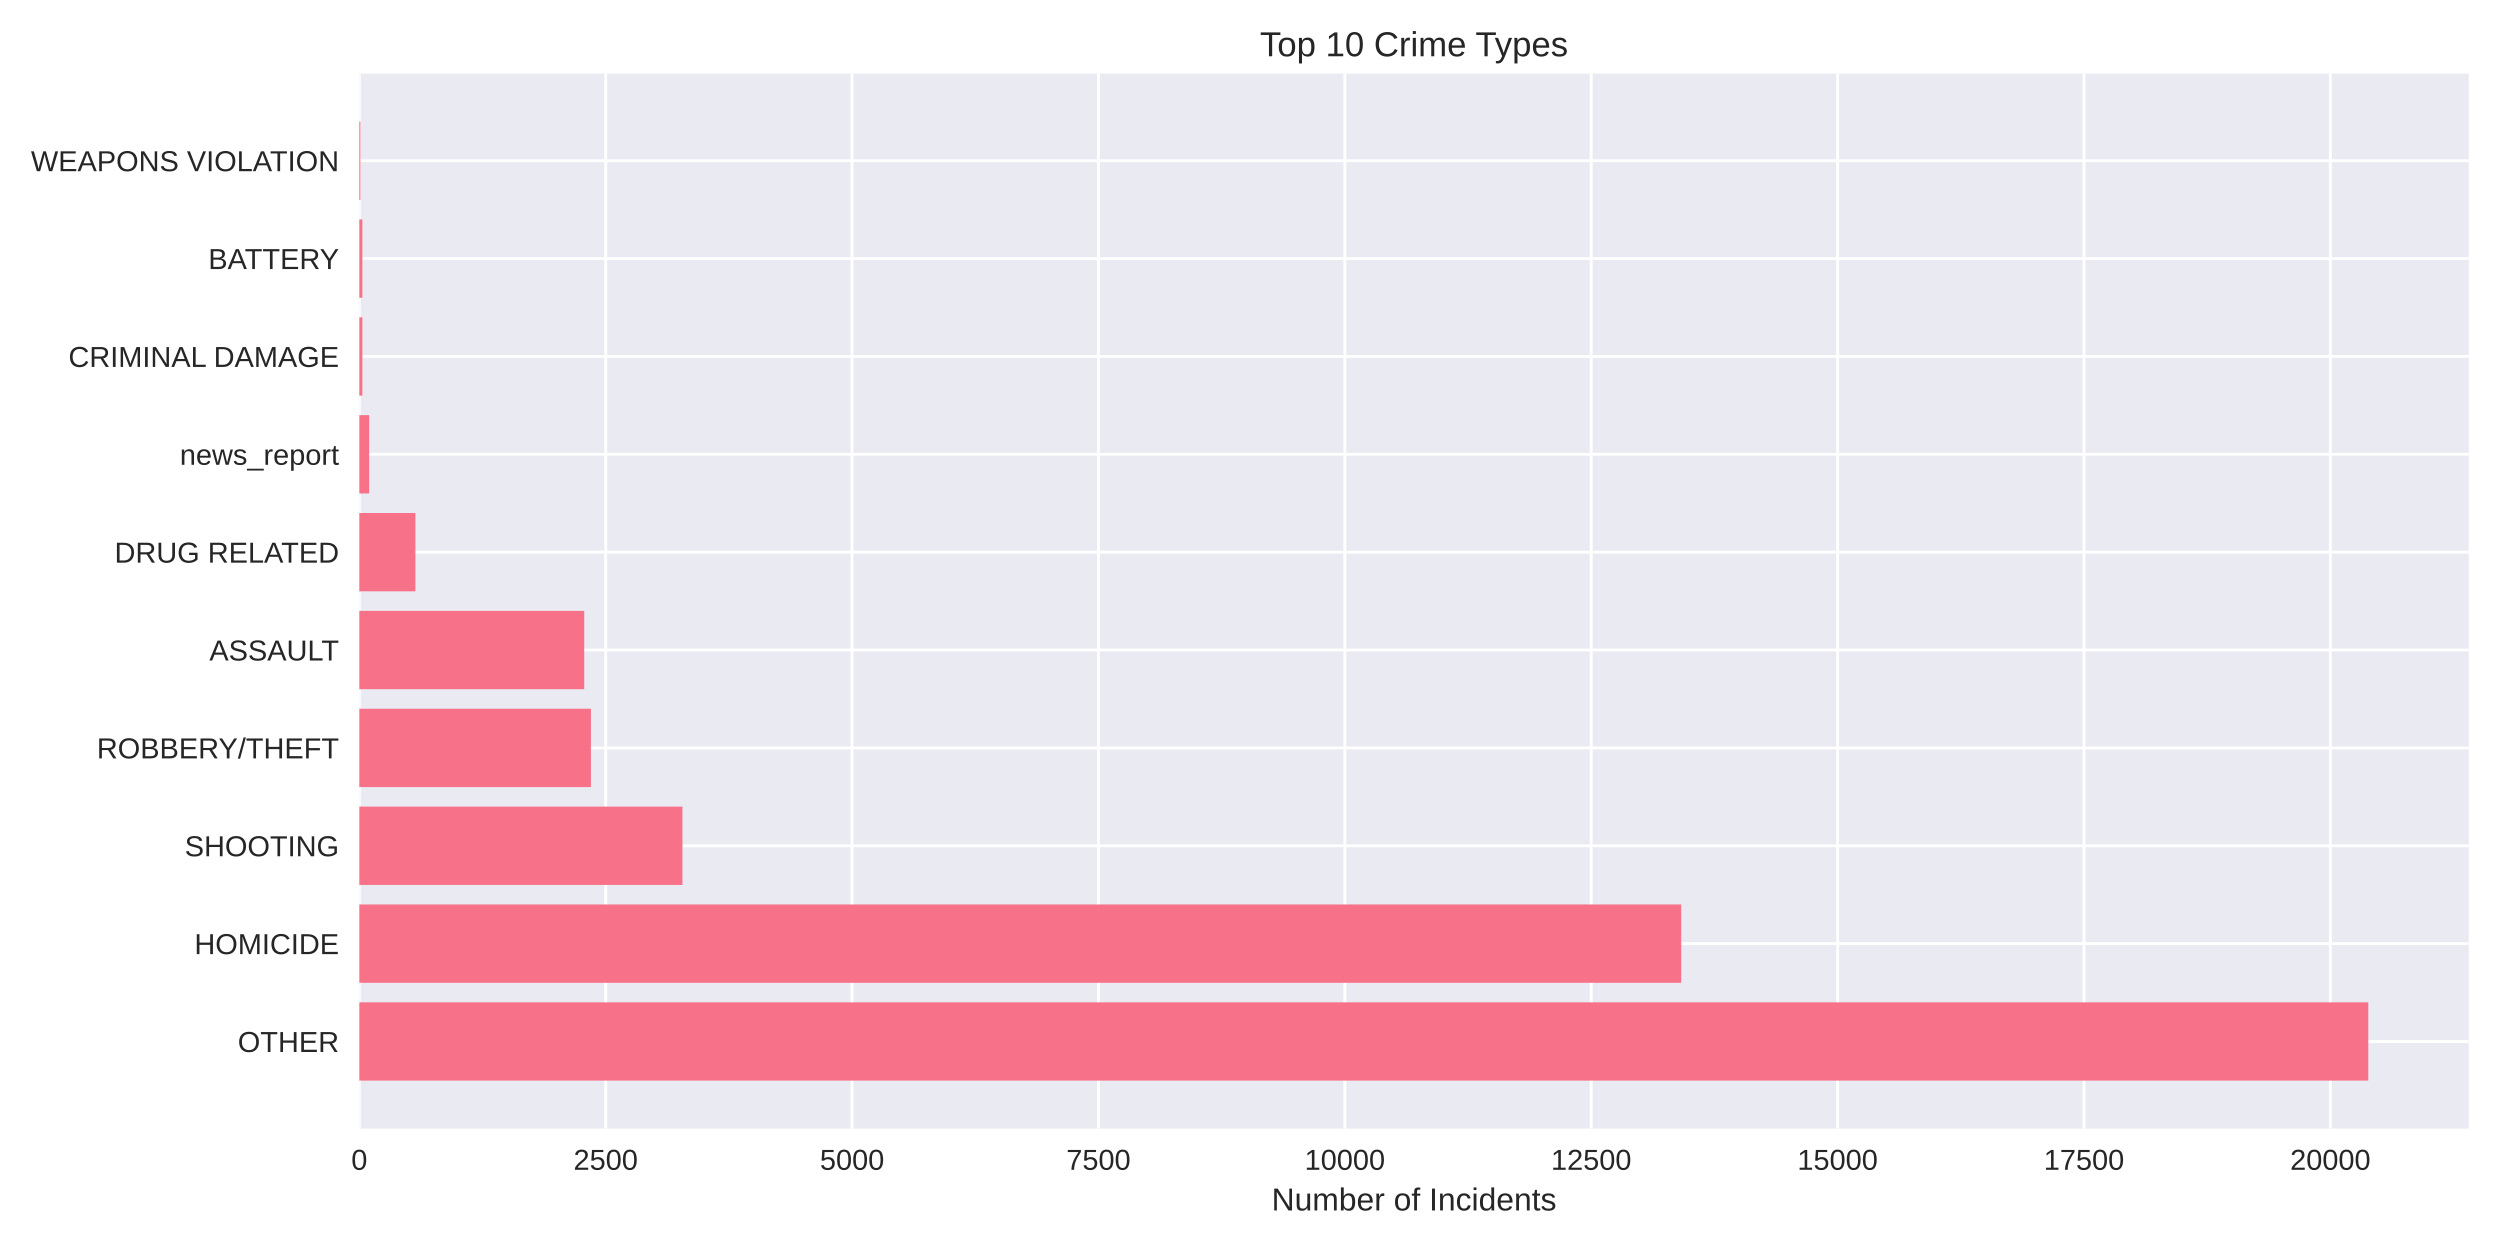
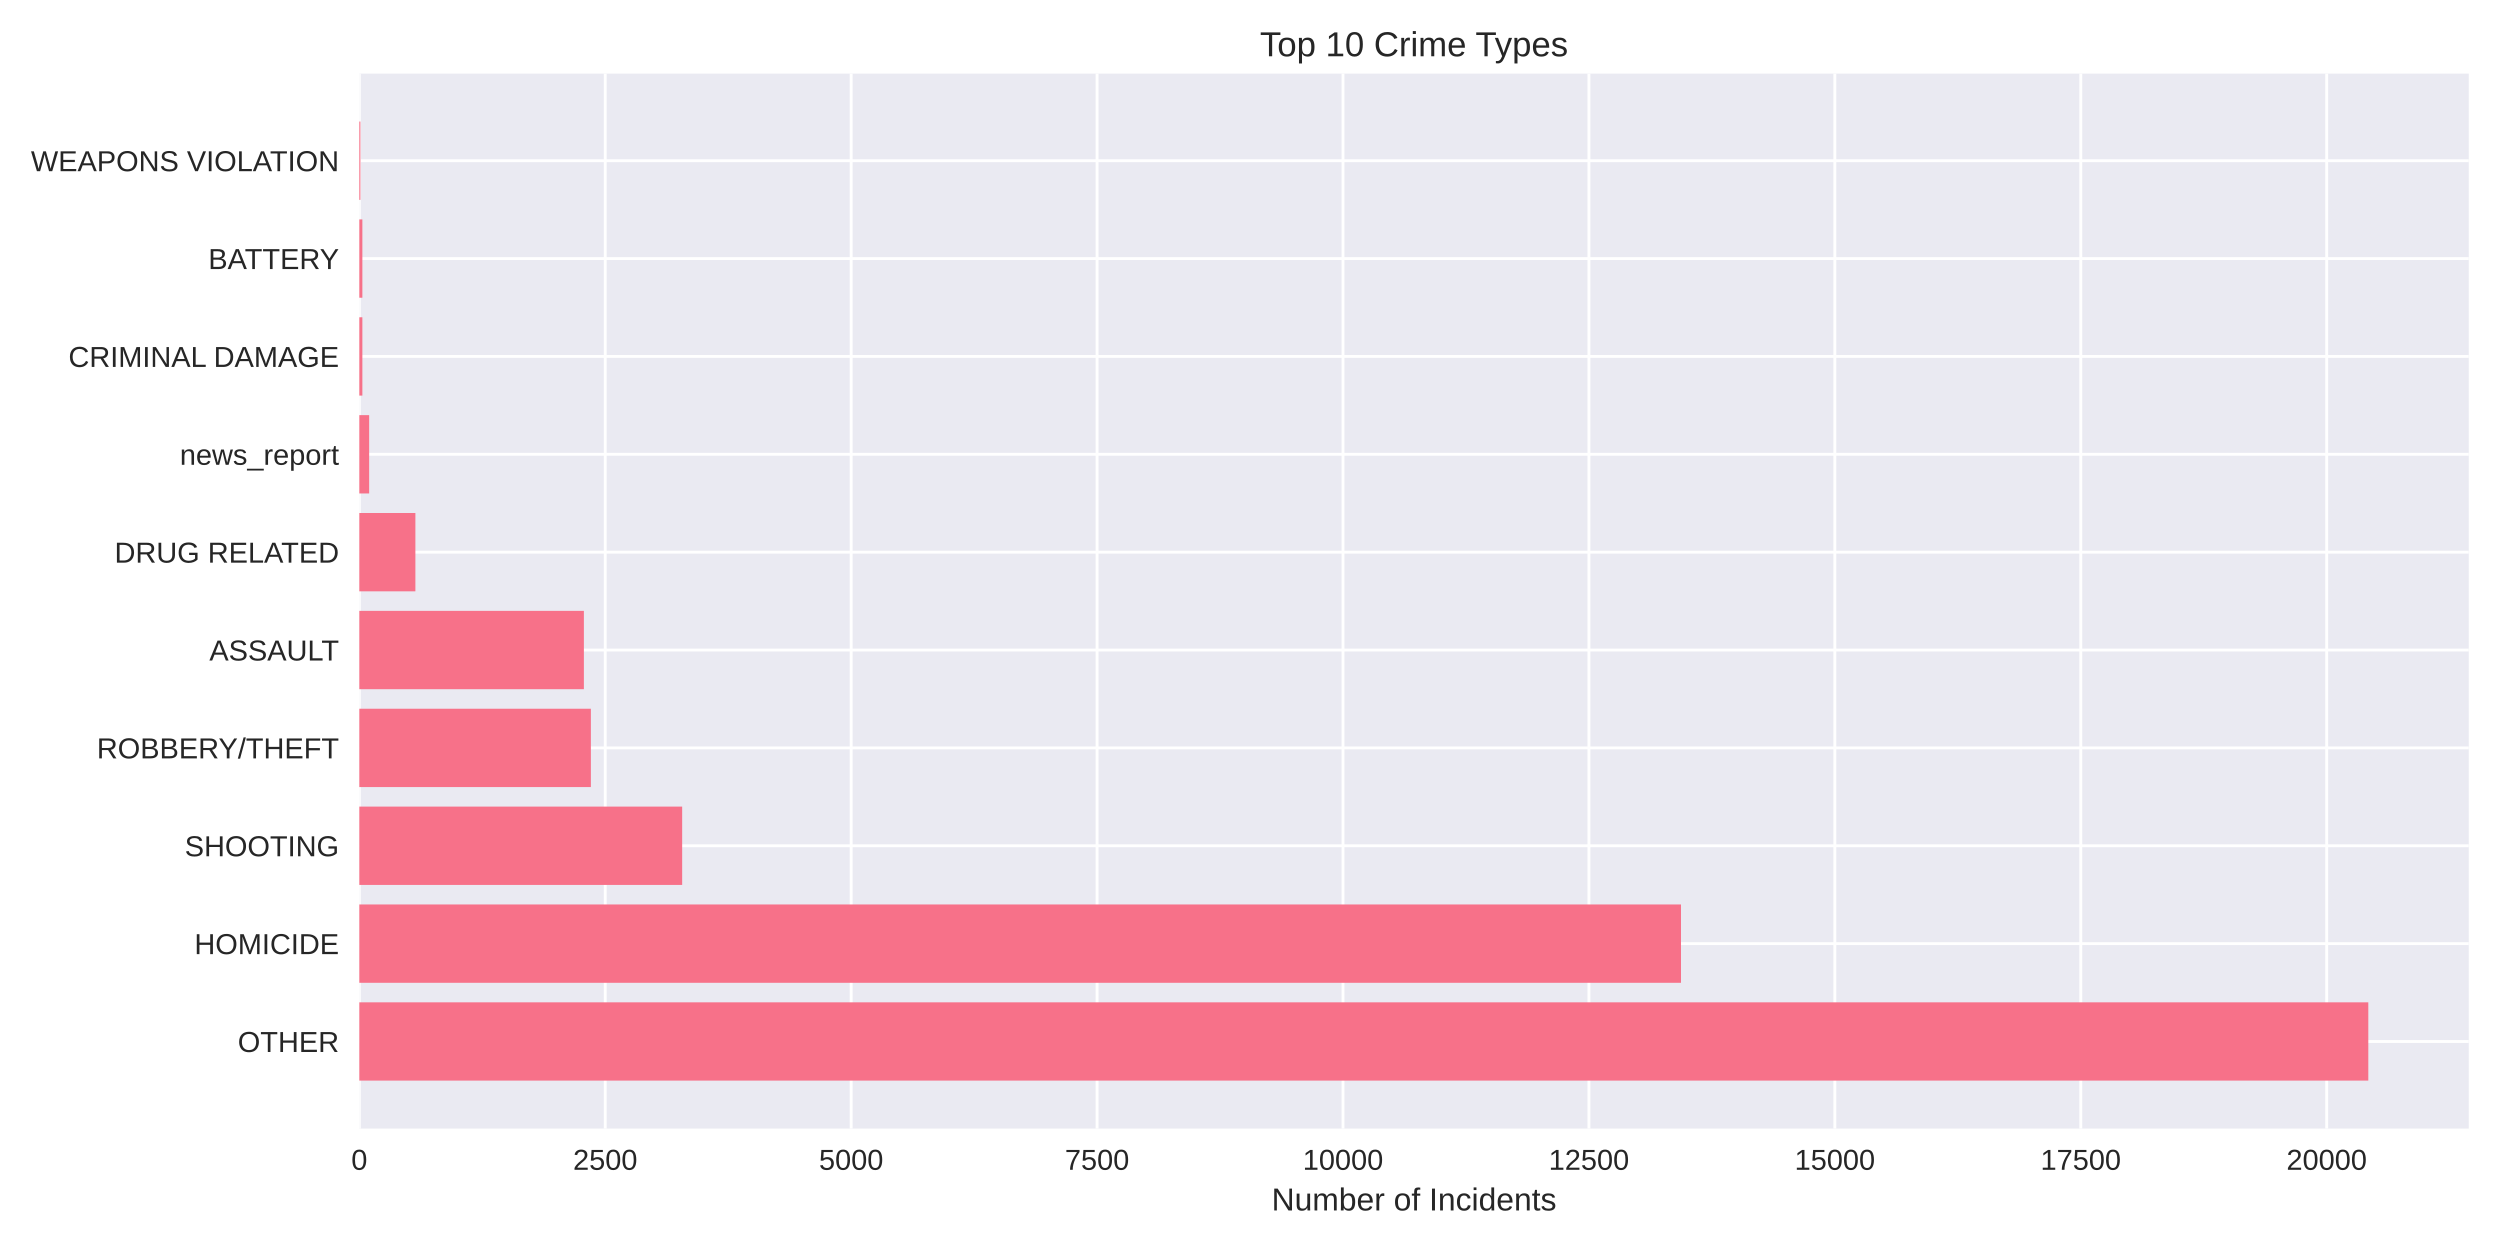
<svg xmlns="http://www.w3.org/2000/svg" width="864pt" height="432pt" viewBox="0 0 864 432" version="1.1">
  <defs>
    <style type="text/css">*{stroke-linejoin: round; stroke-linecap: butt}</style>
  </defs>
  <g id="figure_1">
    <g id="patch_1">
      <path d="M 0 432  L 864 432  L 864 0  L 0 0  z " style="fill: #ffffff" />
    </g>
    <g id="axes_1">
      <g id="patch_2">
        <path d="M 124.18 390.04  L 853.2 390.04  L 853.2 25.44  L 124.18 25.44  z " style="fill: #eaeaf2" />
      </g>
      <g id="matplotlib.axis_1">
        <g id="xtick_1">
          <g id="line2d_1">
-             <path d="M 124.18 390.04  L 124.18 25.44  " clip-path="url(#p1003a2c43b)" style="fill: none; stroke: #ffffff; stroke-linecap: round" />
+             <path d="M 124.18 390.04  L 124.18 25.44  " clip-path="url(#p1e1ed0b156)" style="fill: none; stroke: #ffffff; stroke-linecap: round" />
          </g>
          <g id="line2d_2" />
          <g id="text_1">
            <text style="fill: #262626; font: 10px 'Arial', 'Liberation Sans', 'DejaVu Sans', 'Bitstream Vera Sans', sans-serif; text-anchor: middle" x="124.18" y="404.287" transform="rotate(-0 124.18 404.2869)">0</text>
          </g>
        </g>
        <g id="xtick_2">
          <g id="line2d_3">
-             <path d="M 209.329 390.04  L 209.329 25.44  " clip-path="url(#p1003a2c43b)" style="fill: none; stroke: #ffffff; stroke-linecap: round" />
+             <path d="M 209.171 390.04  L 209.171 25.44  " clip-path="url(#p1e1ed0b156)" style="fill: none; stroke: #ffffff; stroke-linecap: round" />
          </g>
          <g id="line2d_4" />
          <g id="text_2">
-             <text style="fill: #262626; font: 10px 'Arial', 'Liberation Sans', 'DejaVu Sans', 'Bitstream Vera Sans', sans-serif; text-anchor: middle" x="209.329" y="404.287" transform="rotate(-0 209.329 404.2869)">2500</text>
+             <text style="fill: #262626; font: 10px 'Arial', 'Liberation Sans', 'DejaVu Sans', 'Bitstream Vera Sans', sans-serif; text-anchor: middle" x="209.171" y="404.287" transform="rotate(-0 209.1705 404.2869)">2500</text>
          </g>
        </g>
        <g id="xtick_3">
          <g id="line2d_5">
-             <path d="M 294.478 390.04  L 294.478 25.44  " clip-path="url(#p1003a2c43b)" style="fill: none; stroke: #ffffff; stroke-linecap: round" />
+             <path d="M 294.161 390.04  L 294.161 25.44  " clip-path="url(#p1e1ed0b156)" style="fill: none; stroke: #ffffff; stroke-linecap: round" />
          </g>
          <g id="line2d_6" />
          <g id="text_3">
-             <text style="fill: #262626; font: 10px 'Arial', 'Liberation Sans', 'DejaVu Sans', 'Bitstream Vera Sans', sans-serif; text-anchor: middle" x="294.478" y="404.287" transform="rotate(-0 294.478 404.2869)">5000</text>
+             <text style="fill: #262626; font: 10px 'Arial', 'Liberation Sans', 'DejaVu Sans', 'Bitstream Vera Sans', sans-serif; text-anchor: middle" x="294.161" y="404.287" transform="rotate(-0 294.1611 404.2869)">5000</text>
          </g>
        </g>
        <g id="xtick_4">
          <g id="line2d_7">
-             <path d="M 379.627 390.04  L 379.627 25.44  " clip-path="url(#p1003a2c43b)" style="fill: none; stroke: #ffffff; stroke-linecap: round" />
+             <path d="M 379.152 390.04  L 379.152 25.44  " clip-path="url(#p1e1ed0b156)" style="fill: none; stroke: #ffffff; stroke-linecap: round" />
          </g>
          <g id="line2d_8" />
          <g id="text_4">
-             <text style="fill: #262626; font: 10px 'Arial', 'Liberation Sans', 'DejaVu Sans', 'Bitstream Vera Sans', sans-serif; text-anchor: middle" x="379.627" y="404.287" transform="rotate(-0 379.6269 404.2869)">7500</text>
+             <text style="fill: #262626; font: 10px 'Arial', 'Liberation Sans', 'DejaVu Sans', 'Bitstream Vera Sans', sans-serif; text-anchor: middle" x="379.152" y="404.287" transform="rotate(-0 379.1516 404.2869)">7500</text>
          </g>
        </g>
        <g id="xtick_5">
          <g id="line2d_9">
-             <path d="M 464.776 390.04  L 464.776 25.44  " clip-path="url(#p1003a2c43b)" style="fill: none; stroke: #ffffff; stroke-linecap: round" />
+             <path d="M 464.142 390.04  L 464.142 25.44  " clip-path="url(#p1e1ed0b156)" style="fill: none; stroke: #ffffff; stroke-linecap: round" />
          </g>
          <g id="line2d_10" />
          <g id="text_5">
-             <text style="fill: #262626; font: 10px 'Arial', 'Liberation Sans', 'DejaVu Sans', 'Bitstream Vera Sans', sans-serif; text-anchor: middle" x="464.776" y="404.287" transform="rotate(-0 464.7759 404.2869)">10000</text>
+             <text style="fill: #262626; font: 10px 'Arial', 'Liberation Sans', 'DejaVu Sans', 'Bitstream Vera Sans', sans-serif; text-anchor: middle" x="464.142" y="404.287" transform="rotate(-0 464.1422 404.2869)">10000</text>
          </g>
        </g>
        <g id="xtick_6">
          <g id="line2d_11">
-             <path d="M 549.925 390.04  L 549.925 25.44  " clip-path="url(#p1003a2c43b)" style="fill: none; stroke: #ffffff; stroke-linecap: round" />
+             <path d="M 549.133 390.04  L 549.133 25.44  " clip-path="url(#p1e1ed0b156)" style="fill: none; stroke: #ffffff; stroke-linecap: round" />
          </g>
          <g id="line2d_12" />
          <g id="text_6">
-             <text style="fill: #262626; font: 10px 'Arial', 'Liberation Sans', 'DejaVu Sans', 'Bitstream Vera Sans', sans-serif; text-anchor: middle" x="549.925" y="404.287" transform="rotate(-0 549.9249 404.2869)">12500</text>
+             <text style="fill: #262626; font: 10px 'Arial', 'Liberation Sans', 'DejaVu Sans', 'Bitstream Vera Sans', sans-serif; text-anchor: middle" x="549.133" y="404.287" transform="rotate(-0 549.1327 404.2869)">12500</text>
          </g>
        </g>
        <g id="xtick_7">
          <g id="line2d_13">
-             <path d="M 635.074 390.04  L 635.074 25.44  " clip-path="url(#p1003a2c43b)" style="fill: none; stroke: #ffffff; stroke-linecap: round" />
+             <path d="M 634.123 390.04  L 634.123 25.44  " clip-path="url(#p1e1ed0b156)" style="fill: none; stroke: #ffffff; stroke-linecap: round" />
          </g>
          <g id="line2d_14" />
          <g id="text_7">
-             <text style="fill: #262626; font: 10px 'Arial', 'Liberation Sans', 'DejaVu Sans', 'Bitstream Vera Sans', sans-serif; text-anchor: middle" x="635.074" y="404.287" transform="rotate(-0 635.0739 404.2869)">15000</text>
+             <text style="fill: #262626; font: 10px 'Arial', 'Liberation Sans', 'DejaVu Sans', 'Bitstream Vera Sans', sans-serif; text-anchor: middle" x="634.123" y="404.287" transform="rotate(-0 634.1233 404.2869)">15000</text>
          </g>
        </g>
        <g id="xtick_8">
          <g id="line2d_15">
-             <path d="M 720.223 390.04  L 720.223 25.44  " clip-path="url(#p1003a2c43b)" style="fill: none; stroke: #ffffff; stroke-linecap: round" />
+             <path d="M 719.114 390.04  L 719.114 25.44  " clip-path="url(#p1e1ed0b156)" style="fill: none; stroke: #ffffff; stroke-linecap: round" />
          </g>
          <g id="line2d_16" />
          <g id="text_8">
-             <text style="fill: #262626; font: 10px 'Arial', 'Liberation Sans', 'DejaVu Sans', 'Bitstream Vera Sans', sans-serif; text-anchor: middle" x="720.223" y="404.287" transform="rotate(-0 720.2228 404.2869)">17500</text>
+             <text style="fill: #262626; font: 10px 'Arial', 'Liberation Sans', 'DejaVu Sans', 'Bitstream Vera Sans', sans-serif; text-anchor: middle" x="719.114" y="404.287" transform="rotate(-0 719.1138 404.2869)">17500</text>
          </g>
        </g>
        <g id="xtick_9">
          <g id="line2d_17">
-             <path d="M 805.372 390.04  L 805.372 25.44  " clip-path="url(#p1003a2c43b)" style="fill: none; stroke: #ffffff; stroke-linecap: round" />
+             <path d="M 804.104 390.04  L 804.104 25.44  " clip-path="url(#p1e1ed0b156)" style="fill: none; stroke: #ffffff; stroke-linecap: round" />
          </g>
          <g id="line2d_18" />
          <g id="text_9">
-             <text style="fill: #262626; font: 10px 'Arial', 'Liberation Sans', 'DejaVu Sans', 'Bitstream Vera Sans', sans-serif; text-anchor: middle" x="805.372" y="404.287" transform="rotate(-0 805.3718 404.2869)">20000</text>
+             <text style="fill: #262626; font: 10px 'Arial', 'Liberation Sans', 'DejaVu Sans', 'Bitstream Vera Sans', sans-serif; text-anchor: middle" x="804.104" y="404.287" transform="rotate(-0 804.1044 404.2869)">20000</text>
          </g>
        </g>
        <g id="text_10">
          <text style="fill: #262626; font: 11px 'Arial', 'Liberation Sans', 'DejaVu Sans', 'Bitstream Vera Sans', sans-serif; text-anchor: middle" x="488.69" y="418.333" transform="rotate(-0 488.69 418.3334)">Number of Incidents</text>
        </g>
      </g>
      <g id="matplotlib.axis_2">
        <g id="ytick_1">
          <g id="line2d_19">
-             <path d="M 124.18 359.939  L 853.2 359.939  " clip-path="url(#p1003a2c43b)" style="fill: none; stroke: #ffffff; stroke-linecap: round" />
+             <path d="M 124.18 359.939  L 853.2 359.939  " clip-path="url(#p1e1ed0b156)" style="fill: none; stroke: #ffffff; stroke-linecap: round" />
          </g>
          <g id="line2d_20" />
          <g id="text_11">
            <text style="fill: #262626; font: 10px 'Arial', 'Liberation Sans', 'DejaVu Sans', 'Bitstream Vera Sans', sans-serif; text-anchor: end" x="117.18" y="363.562" transform="rotate(-0 117.18 363.562)">OTHER</text>
          </g>
        </g>
        <g id="ytick_2">
          <g id="line2d_21">
-             <path d="M 124.18 326.117  L 853.2 326.117  " clip-path="url(#p1003a2c43b)" style="fill: none; stroke: #ffffff; stroke-linecap: round" />
+             <path d="M 124.18 326.117  L 853.2 326.117  " clip-path="url(#p1e1ed0b156)" style="fill: none; stroke: #ffffff; stroke-linecap: round" />
          </g>
          <g id="line2d_22" />
          <g id="text_12">
            <text style="fill: #262626; font: 10px 'Arial', 'Liberation Sans', 'DejaVu Sans', 'Bitstream Vera Sans', sans-serif; text-anchor: end" x="117.18" y="329.74" transform="rotate(-0 117.18 329.7401)">HOMICIDE</text>
          </g>
        </g>
        <g id="ytick_3">
          <g id="line2d_23">
-             <path d="M 124.18 292.295  L 853.2 292.295  " clip-path="url(#p1003a2c43b)" style="fill: none; stroke: #ffffff; stroke-linecap: round" />
+             <path d="M 124.18 292.295  L 853.2 292.295  " clip-path="url(#p1e1ed0b156)" style="fill: none; stroke: #ffffff; stroke-linecap: round" />
          </g>
          <g id="line2d_24" />
          <g id="text_13">
            <text style="fill: #262626; font: 10px 'Arial', 'Liberation Sans', 'DejaVu Sans', 'Bitstream Vera Sans', sans-serif; text-anchor: end" x="117.18" y="295.918" transform="rotate(-0 117.18 295.9182)">SHOOTING</text>
          </g>
        </g>
        <g id="ytick_4">
          <g id="line2d_25">
-             <path d="M 124.18 258.473  L 853.2 258.473  " clip-path="url(#p1003a2c43b)" style="fill: none; stroke: #ffffff; stroke-linecap: round" />
+             <path d="M 124.18 258.473  L 853.2 258.473  " clip-path="url(#p1e1ed0b156)" style="fill: none; stroke: #ffffff; stroke-linecap: round" />
          </g>
          <g id="line2d_26" />
          <g id="text_14">
            <text style="fill: #262626; font: 10px 'Arial', 'Liberation Sans', 'DejaVu Sans', 'Bitstream Vera Sans', sans-serif; text-anchor: end" x="117.18" y="262.096" transform="rotate(-0 117.18 262.0963)">ROBBERY/THEFT</text>
          </g>
        </g>
        <g id="ytick_5">
          <g id="line2d_27">
-             <path d="M 124.18 224.651  L 853.2 224.651  " clip-path="url(#p1003a2c43b)" style="fill: none; stroke: #ffffff; stroke-linecap: round" />
+             <path d="M 124.18 224.651  L 853.2 224.651  " clip-path="url(#p1e1ed0b156)" style="fill: none; stroke: #ffffff; stroke-linecap: round" />
          </g>
          <g id="line2d_28" />
          <g id="text_15">
            <text style="fill: #262626; font: 10px 'Arial', 'Liberation Sans', 'DejaVu Sans', 'Bitstream Vera Sans', sans-serif; text-anchor: end" x="117.18" y="228.274" transform="rotate(-0 117.18 228.2744)">ASSAULT</text>
          </g>
        </g>
        <g id="ytick_6">
          <g id="line2d_29">
-             <path d="M 124.18 190.829  L 853.2 190.829  " clip-path="url(#p1003a2c43b)" style="fill: none; stroke: #ffffff; stroke-linecap: round" />
+             <path d="M 124.18 190.829  L 853.2 190.829  " clip-path="url(#p1e1ed0b156)" style="fill: none; stroke: #ffffff; stroke-linecap: round" />
          </g>
          <g id="line2d_30" />
          <g id="text_16">
            <text style="fill: #262626; font: 10px 'Arial', 'Liberation Sans', 'DejaVu Sans', 'Bitstream Vera Sans', sans-serif; text-anchor: end" x="117.18" y="194.452" transform="rotate(-0 117.18 194.4525)">DRUG RELATED</text>
          </g>
        </g>
        <g id="ytick_7">
          <g id="line2d_31">
-             <path d="M 124.18 157.007  L 853.2 157.007  " clip-path="url(#p1003a2c43b)" style="fill: none; stroke: #ffffff; stroke-linecap: round" />
+             <path d="M 124.18 157.007  L 853.2 157.007  " clip-path="url(#p1e1ed0b156)" style="fill: none; stroke: #ffffff; stroke-linecap: round" />
          </g>
          <g id="line2d_32" />
          <g id="text_17">
            <text style="fill: #262626; font: 10px 'Arial', 'Liberation Sans', 'DejaVu Sans', 'Bitstream Vera Sans', sans-serif; text-anchor: end" x="117.18" y="160.631" transform="rotate(-0 117.18 160.6306)">news_report</text>
          </g>
        </g>
        <g id="ytick_8">
          <g id="line2d_33">
-             <path d="M 124.18 123.185  L 853.2 123.185  " clip-path="url(#p1003a2c43b)" style="fill: none; stroke: #ffffff; stroke-linecap: round" />
+             <path d="M 124.18 123.185  L 853.2 123.185  " clip-path="url(#p1e1ed0b156)" style="fill: none; stroke: #ffffff; stroke-linecap: round" />
          </g>
          <g id="line2d_34" />
          <g id="text_18">
            <text style="fill: #262626; font: 10px 'Arial', 'Liberation Sans', 'DejaVu Sans', 'Bitstream Vera Sans', sans-serif; text-anchor: end" x="117.18" y="126.809" transform="rotate(-0 117.18 126.8087)">CRIMINAL DAMAGE</text>
          </g>
        </g>
        <g id="ytick_9">
          <g id="line2d_35">
-             <path d="M 124.18 89.363  L 853.2 89.363  " clip-path="url(#p1003a2c43b)" style="fill: none; stroke: #ffffff; stroke-linecap: round" />
+             <path d="M 124.18 89.363  L 853.2 89.363  " clip-path="url(#p1e1ed0b156)" style="fill: none; stroke: #ffffff; stroke-linecap: round" />
          </g>
          <g id="line2d_36" />
          <g id="text_19">
            <text style="fill: #262626; font: 10px 'Arial', 'Liberation Sans', 'DejaVu Sans', 'Bitstream Vera Sans', sans-serif; text-anchor: end" x="117.18" y="92.987" transform="rotate(-0 117.18 92.98681)">BATTERY</text>
          </g>
        </g>
        <g id="ytick_10">
          <g id="line2d_37">
-             <path d="M 124.18 55.541  L 853.2 55.541  " clip-path="url(#p1003a2c43b)" style="fill: none; stroke: #ffffff; stroke-linecap: round" />
+             <path d="M 124.18 55.541  L 853.2 55.541  " clip-path="url(#p1e1ed0b156)" style="fill: none; stroke: #ffffff; stroke-linecap: round" />
          </g>
          <g id="line2d_38" />
          <g id="text_20">
            <text style="fill: #262626; font: 10px 'Arial', 'Liberation Sans', 'DejaVu Sans', 'Bitstream Vera Sans', sans-serif; text-anchor: end" x="117.18" y="59.165" transform="rotate(-0 117.18 59.16492)">WEAPONS VIOLATION</text>
          </g>
        </g>
      </g>
      <g id="patch_3">
-         <path d="M 124.18 373.467  L 818.485 373.467  L 818.485 346.41  L 124.18 346.41  z " clip-path="url(#p1003a2c43b)" style="fill: #f77189" />
+         <path d="M 124.18 373.467  L 818.485 373.467  L 818.485 346.41  L 124.18 346.41  z " clip-path="url(#p1e1ed0b156)" style="fill: #f77189" />
      </g>
      <g id="patch_4">
-         <path d="M 124.18 339.645  L 581.021 339.645  L 581.021 312.588  L 124.18 312.588  z " clip-path="url(#p1003a2c43b)" style="fill: #f77189" />
+         <path d="M 124.18 339.645  L 580.953 339.645  L 580.953 312.588  L 124.18 312.588  z " clip-path="url(#p1e1ed0b156)" style="fill: #f77189" />
      </g>
      <g id="patch_5">
-         <path d="M 124.18 305.823  L 235.861 305.823  L 235.861 278.766  L 124.18 278.766  z " clip-path="url(#p1003a2c43b)" style="fill: #f77189" />
+         <path d="M 124.18 305.823  L 235.756 305.823  L 235.756 278.766  L 124.18 278.766  z " clip-path="url(#p1e1ed0b156)" style="fill: #f77189" />
      </g>
      <g id="patch_6">
-         <path d="M 124.18 272.002  L 204.22 272.002  L 204.22 244.944  L 124.18 244.944  z " clip-path="url(#p1003a2c43b)" style="fill: #f77189" />
+         <path d="M 124.18 272.002  L 204.207 272.002  L 204.207 244.944  L 124.18 244.944  z " clip-path="url(#p1e1ed0b156)" style="fill: #f77189" />
      </g>
      <g id="patch_7">
-         <path d="M 124.18 238.18  L 201.904 238.18  L 201.904 211.122  L 124.18 211.122  z " clip-path="url(#p1003a2c43b)" style="fill: #f77189" />
+         <path d="M 124.18 238.18  L 201.793 238.18  L 201.793 211.122  L 124.18 211.122  z " clip-path="url(#p1e1ed0b156)" style="fill: #f77189" />
      </g>
      <g id="patch_8">
-         <path d="M 124.18 204.358  L 143.56 204.358  L 143.56 177.3  L 124.18 177.3  z " clip-path="url(#p1003a2c43b)" style="fill: #f77189" />
+         <path d="M 124.18 204.358  L 143.558 204.358  L 143.558 177.3  L 124.18 177.3  z " clip-path="url(#p1e1ed0b156)" style="fill: #f77189" />
      </g>
      <g id="patch_9">
-         <path d="M 124.18 170.536  L 127.586 170.536  L 127.586 143.478  L 124.18 143.478  z " clip-path="url(#p1003a2c43b)" style="fill: #f77189" />
+         <path d="M 124.18 170.536  L 127.58 170.536  L 127.58 143.478  L 124.18 143.478  z " clip-path="url(#p1e1ed0b156)" style="fill: #f77189" />
      </g>
      <g id="patch_10">
-         <path d="M 124.18 136.714  L 125.236 136.714  L 125.236 109.657  L 124.18 109.657  z " clip-path="url(#p1003a2c43b)" style="fill: #f77189" />
+         <path d="M 124.18 136.714  L 125.234 136.714  L 125.234 109.657  L 124.18 109.657  z " clip-path="url(#p1e1ed0b156)" style="fill: #f77189" />
      </g>
      <g id="patch_11">
-         <path d="M 124.18 102.892  L 125.236 102.892  L 125.236 75.835  L 124.18 75.835  z " clip-path="url(#p1003a2c43b)" style="fill: #f77189" />
+         <path d="M 124.18 102.892  L 125.234 102.892  L 125.234 75.835  L 124.18 75.835  z " clip-path="url(#p1e1ed0b156)" style="fill: #f77189" />
      </g>
      <g id="patch_12">
-         <path d="M 124.18 69.07  L 124.555 69.07  L 124.555 42.013  L 124.18 42.013  z " clip-path="url(#p1003a2c43b)" style="fill: #f77189" />
+         <path d="M 124.18 69.07  L 124.554 69.07  L 124.554 42.013  L 124.18 42.013  z " clip-path="url(#p1e1ed0b156)" style="fill: #f77189" />
      </g>
      <g id="patch_13">
        <path d="M 124.18 390.04  L 124.18 25.44  " style="fill: none" />
      </g>
      <g id="patch_14">
        <path d="M 853.2 390.04  L 853.2 25.44  " style="fill: none" />
      </g>
      <g id="patch_15">
        <path d="M 124.18 390.04  L 853.2 390.04  " style="fill: none" />
      </g>
      <g id="patch_16">
        <path d="M 124.18 25.44  L 853.2 25.44  " style="fill: none" />
      </g>
      <g id="text_21">
        <text style="fill: #262626; font: 12px 'Arial', 'Liberation Sans', 'DejaVu Sans', 'Bitstream Vera Sans', sans-serif; text-anchor: middle" x="488.69" y="19.44" transform="rotate(-0 488.69 19.44)">Top 10 Crime Types</text>
      </g>
    </g>
  </g>
  <defs>
-     <clipPath id="p1003a2c43b">
+     <clipPath id="p1e1ed0b156">
      <rect x="124.18" y="25.44" width="729.02" height="364.6" />
    </clipPath>
  </defs>
</svg>
